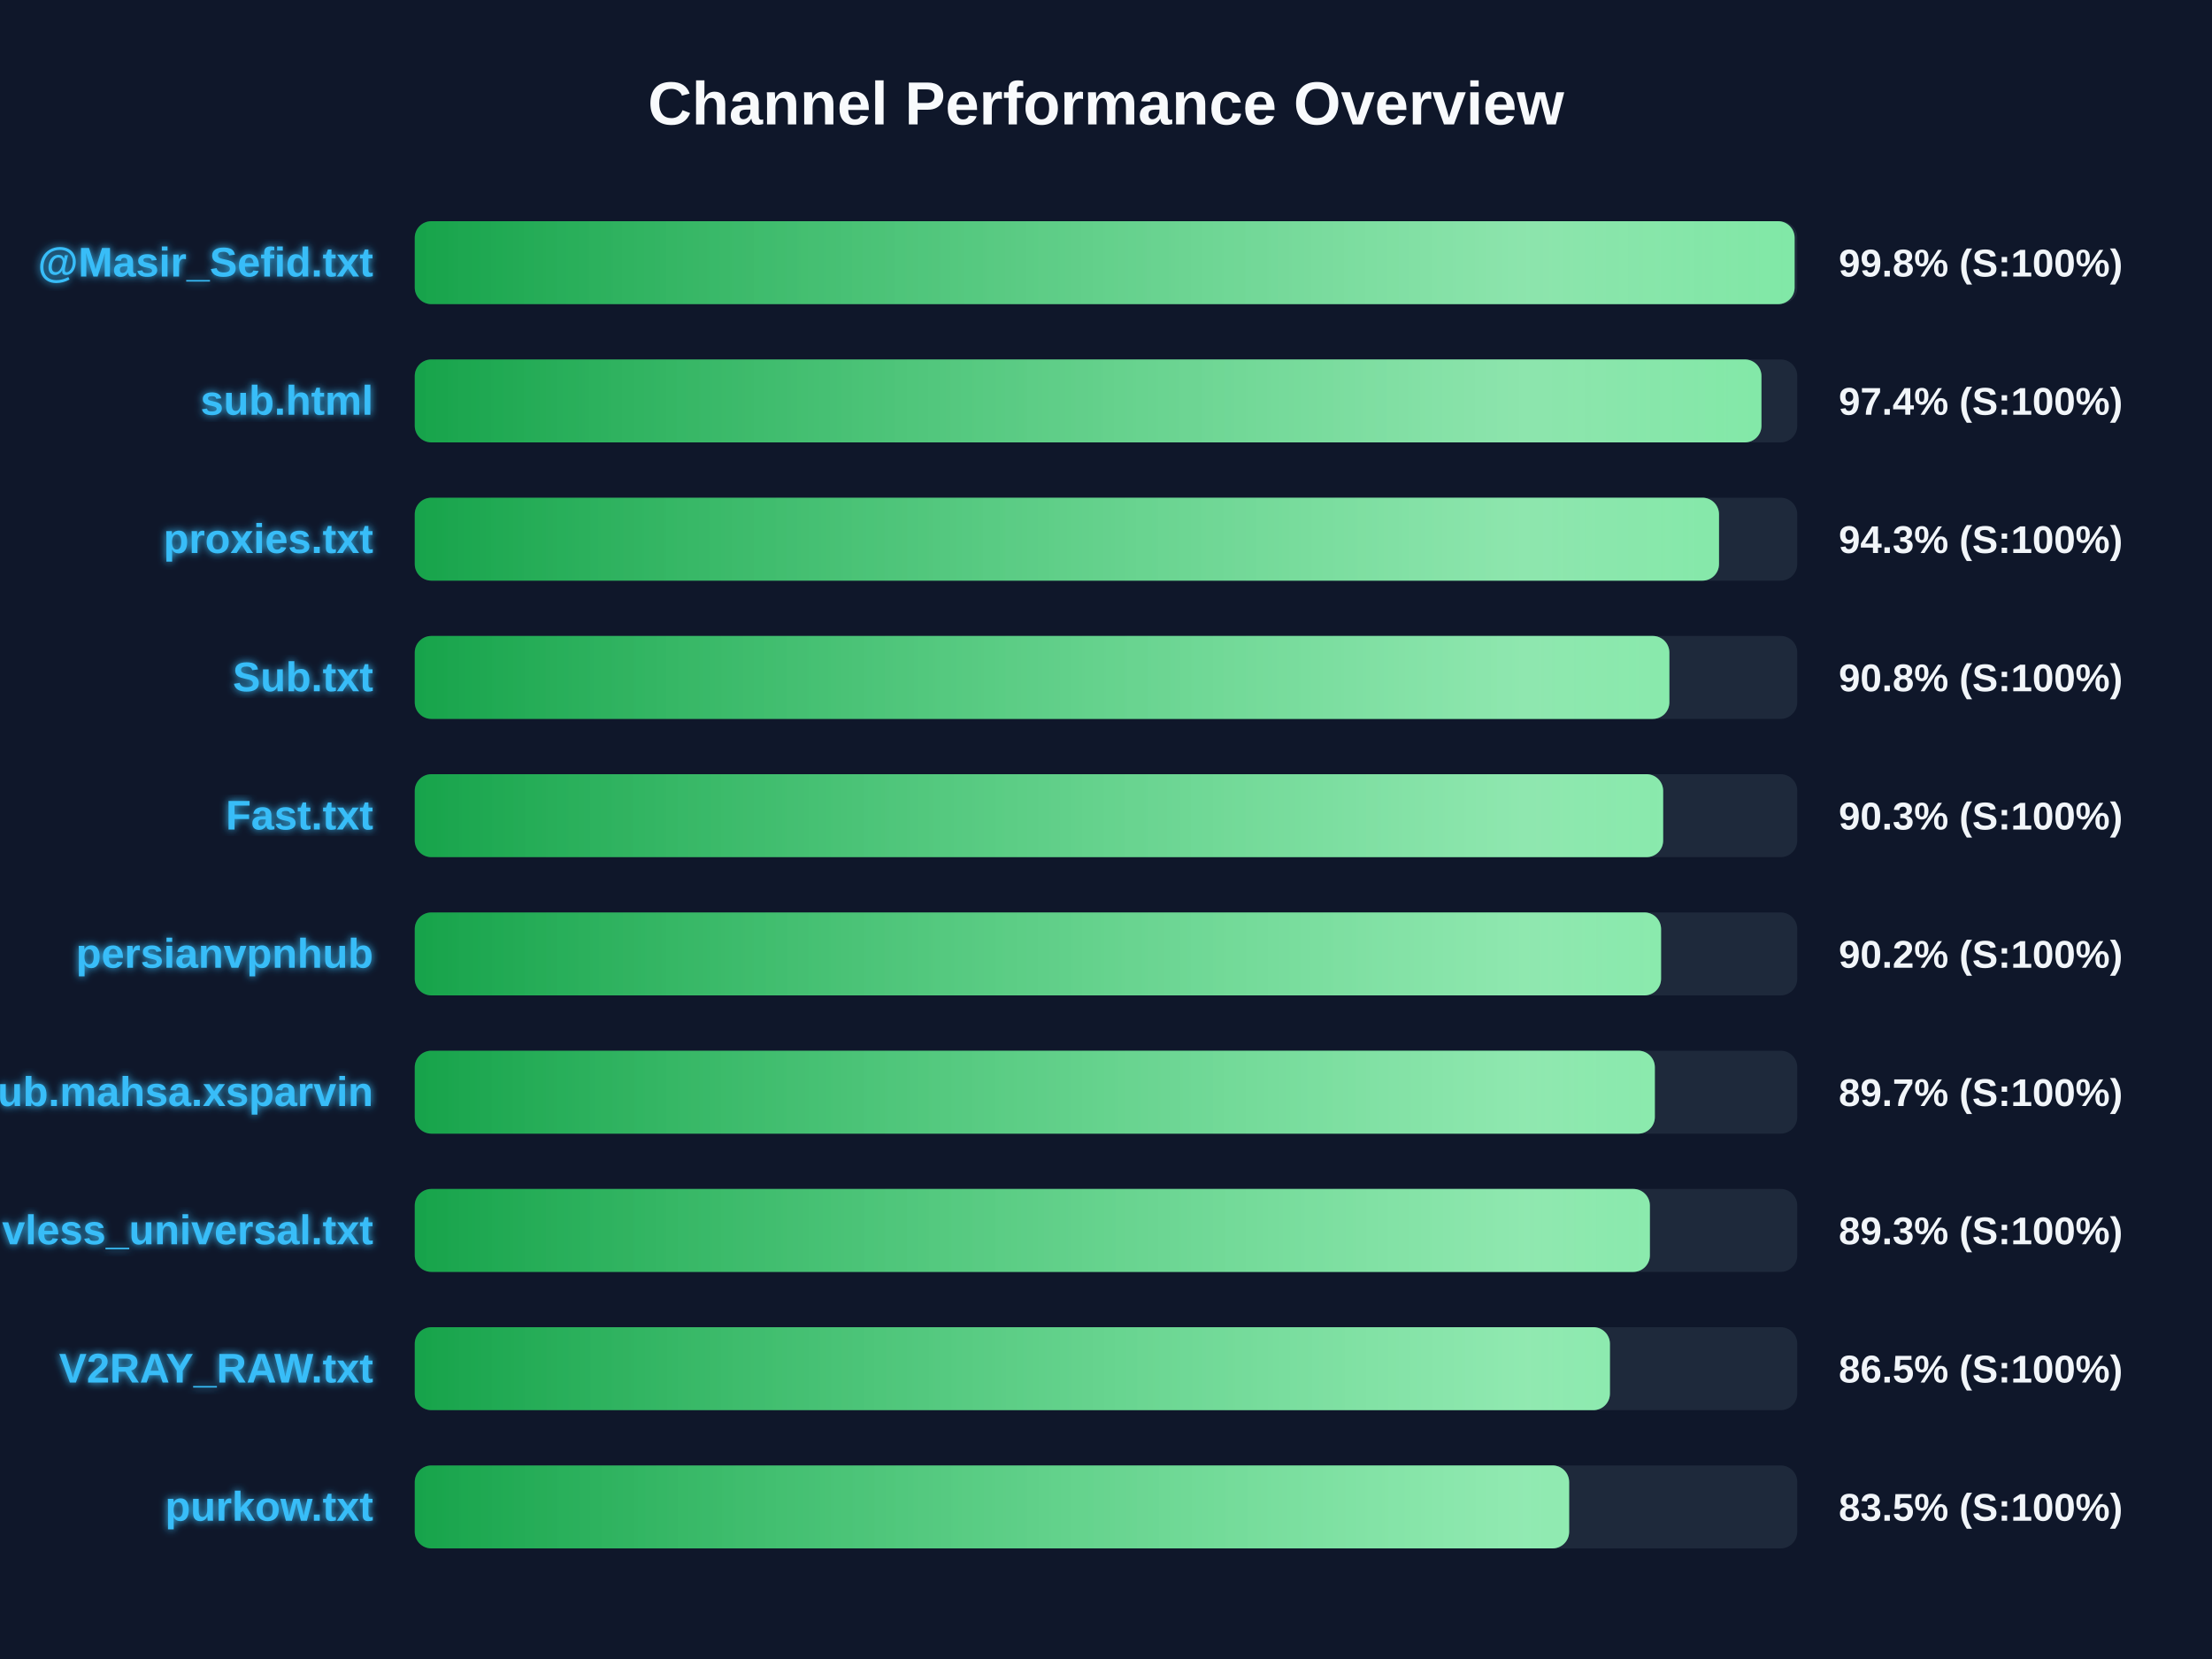
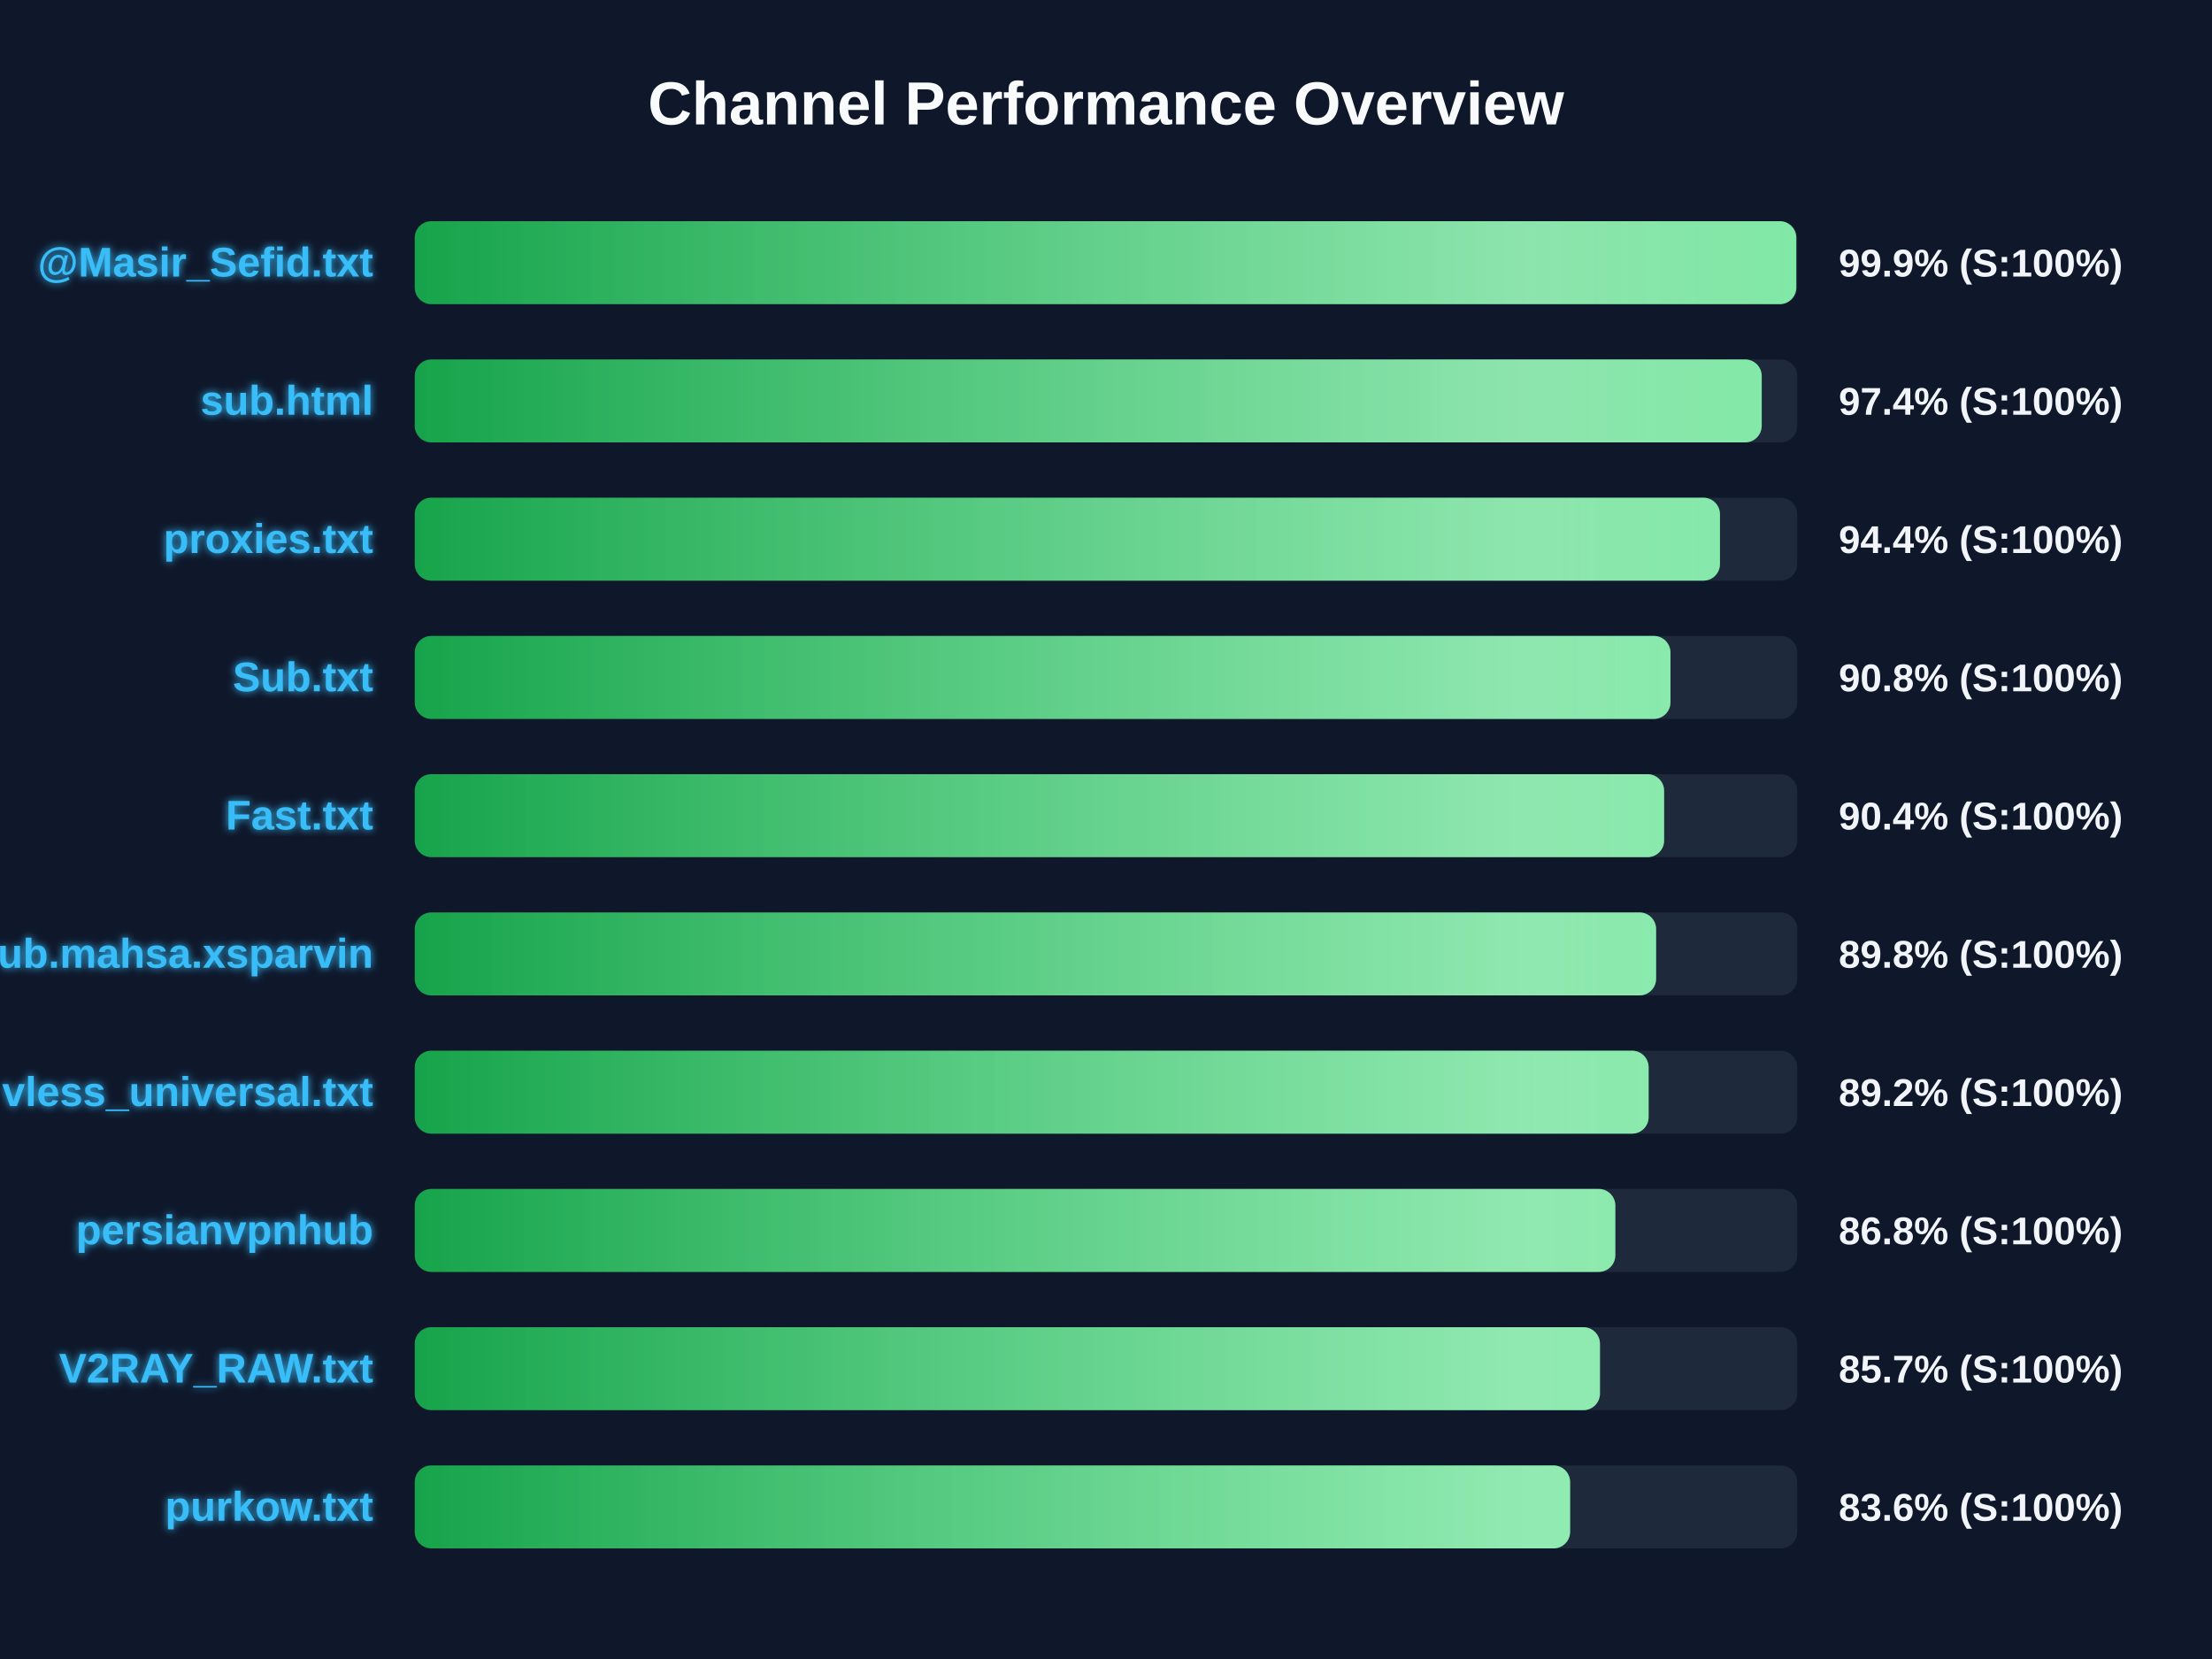
<svg xmlns="http://www.w3.org/2000/svg" width="800" height="600" version="1.1">
  <defs>
    <linearGradient id="grad-green" x1="0%" y1="0%" x2="100%" y2="0%">
      <stop offset="0%" stop-color="#16a34a" />
      <stop offset="100%" stop-color="#4ade80" />
    </linearGradient>
    <linearGradient id="grad-yellow" x1="0%" y1="0%" x2="100%" y2="0%">
      <stop offset="0%" stop-color="#ca8a04" />
      <stop offset="100%" stop-color="#fde047" />
    </linearGradient>
    <linearGradient id="grad-red" x1="0%" y1="0%" x2="100%" y2="0%">
      <stop offset="0%" stop-color="#dc2626" />
      <stop offset="100%" stop-color="#f87171" />
    </linearGradient>
    <linearGradient id="shimmer" x1="0%" y1="0%" x2="100%" y2="0%">
      <stop offset="0%" stop-color="rgba(255,255,255,0)" />
      <stop offset="50%" stop-color="rgba(255,255,255,0.4)" />
      <stop offset="100%" stop-color="rgba(255,255,255,0)" />
    </linearGradient>
    <filter id="glow" x="-20%" y="-20%" width="140%" height="140%">
      <feGaussianBlur stdDeviation="1.5" result="blur" />
      <feComposite in="SourceGraphic" in2="blur" operator="over" />
    </filter>
  </defs>
  <style>
        .bg-rect { fill: #0f172a; }
        .title { font: bold 22px 'Segoe UI', Arial, sans-serif; fill: #f8fafc; }
        .row { font: bold 15px 'Segoe UI', Arial, sans-serif; fill: #38bdf8; filter: url(#glow); }
        .score { font: bold 14px 'Segoe UI', Arial, sans-serif; fill: #f1f5f9; }
        @keyframes shimmer-anim {
            0% { transform: translateX(-100%); }
            100% { transform: translateX(200%); }
        }
        .shimmer-rect {
            animation: shimmer-anim 2.5s infinite linear;
        }
    </style>
  <rect width="100%" height="100%" class="bg-rect" />
  <text x="400" y="45" text-anchor="middle" class="title">Channel Performance Overview</text>
  <rect x="150" y="80" width="500" height="30" fill="#1e293b" rx="6" />
  <clipPath id="clip-0">
-     <rect x="150" y="80" width="499.05" height="30" rx="6" />
+     <rect x="150" y="80" width="499.65" height="30" rx="6" />
  </clipPath>
-   <rect x="150" y="80" width="499.05" height="30" fill="url(#grad-green)" rx="6" />
+   <rect x="150" y="80" width="499.65" height="30" fill="url(#grad-green)" rx="6" />
  <g clip-path="url(#clip-0)">
    <rect x="150" y="80" width="100%" height="30" fill="url(#shimmer)" class="shimmer-rect" />
  </g>
  <text x="135" y="100" text-anchor="end" class="row">@Masir_Sefid.txt</text>
-   <text x="665" y="100" text-anchor="start" class="score">99.8% (S:100%)</text>
+   <text x="665" y="100" text-anchor="start" class="score">99.9% (S:100%)</text>
  <rect x="150" y="130" width="500" height="30" fill="#1e293b" rx="6" />
  <clipPath id="clip-1">
-     <rect x="150" y="130" width="487.05" height="30" rx="6" />
+     <rect x="150" y="130" width="487.15" height="30" rx="6" />
  </clipPath>
-   <rect x="150" y="130" width="487.05" height="30" fill="url(#grad-green)" rx="6" />
+   <rect x="150" y="130" width="487.15" height="30" fill="url(#grad-green)" rx="6" />
  <g clip-path="url(#clip-1)">
    <rect x="150" y="130" width="100%" height="30" fill="url(#shimmer)" class="shimmer-rect" />
  </g>
  <text x="135" y="150" text-anchor="end" class="row">sub.html</text>
  <text x="665" y="150" text-anchor="start" class="score">97.4% (S:100%)</text>
  <rect x="150" y="180" width="500" height="30" fill="#1e293b" rx="6" />
  <clipPath id="clip-2">
-     <rect x="150" y="180" width="471.7" height="30" rx="6" />
+     <rect x="150" y="180" width="472.05" height="30" rx="6" />
  </clipPath>
-   <rect x="150" y="180" width="471.7" height="30" fill="url(#grad-green)" rx="6" />
+   <rect x="150" y="180" width="472.05" height="30" fill="url(#grad-green)" rx="6" />
  <g clip-path="url(#clip-2)">
    <rect x="150" y="180" width="100%" height="30" fill="url(#shimmer)" class="shimmer-rect" />
  </g>
  <text x="135" y="200" text-anchor="end" class="row">proxies.txt</text>
-   <text x="665" y="200" text-anchor="start" class="score">94.3% (S:100%)</text>
+   <text x="665" y="200" text-anchor="start" class="score">94.4% (S:100%)</text>
  <rect x="150" y="230" width="500" height="30" fill="#1e293b" rx="6" />
  <clipPath id="clip-3">
-     <rect x="150" y="230" width="453.75" height="30" rx="6" />
+     <rect x="150" y="230" width="454.15" height="30" rx="6" />
  </clipPath>
-   <rect x="150" y="230" width="453.75" height="30" fill="url(#grad-green)" rx="6" />
+   <rect x="150" y="230" width="454.15" height="30" fill="url(#grad-green)" rx="6" />
  <g clip-path="url(#clip-3)">
    <rect x="150" y="230" width="100%" height="30" fill="url(#shimmer)" class="shimmer-rect" />
  </g>
  <text x="135" y="250" text-anchor="end" class="row">Sub.txt</text>
  <text x="665" y="250" text-anchor="start" class="score">90.8% (S:100%)</text>
  <rect x="150" y="280" width="500" height="30" fill="#1e293b" rx="6" />
  <clipPath id="clip-4">
-     <rect x="150" y="280" width="451.5" height="30" rx="6" />
+     <rect x="150" y="280" width="451.85" height="30" rx="6" />
  </clipPath>
-   <rect x="150" y="280" width="451.5" height="30" fill="url(#grad-green)" rx="6" />
+   <rect x="150" y="280" width="451.85" height="30" fill="url(#grad-green)" rx="6" />
  <g clip-path="url(#clip-4)">
    <rect x="150" y="280" width="100%" height="30" fill="url(#shimmer)" class="shimmer-rect" />
  </g>
  <text x="135" y="300" text-anchor="end" class="row">Fast.txt</text>
-   <text x="665" y="300" text-anchor="start" class="score">90.3% (S:100%)</text>
+   <text x="665" y="300" text-anchor="start" class="score">90.4% (S:100%)</text>
  <rect x="150" y="330" width="500" height="30" fill="#1e293b" rx="6" />
  <clipPath id="clip-5">
-     <rect x="150" y="330" width="450.75" height="30" rx="6" />
+     <rect x="150" y="330" width="448.95" height="30" rx="6" />
  </clipPath>
-   <rect x="150" y="330" width="450.75" height="30" fill="url(#grad-green)" rx="6" />
+   <rect x="150" y="330" width="448.95" height="30" fill="url(#grad-green)" rx="6" />
  <g clip-path="url(#clip-5)">
    <rect x="150" y="330" width="100%" height="30" fill="url(#shimmer)" class="shimmer-rect" />
  </g>
-   <text x="135" y="350" text-anchor="end" class="row">persianvpnhub</text>
-   <text x="665" y="350" text-anchor="start" class="score">90.2% (S:100%)</text>
+   <text x="135" y="350" text-anchor="end" class="row">Sub.mahsa.xsparvin</text>
+   <text x="665" y="350" text-anchor="start" class="score">89.8% (S:100%)</text>
  <rect x="150" y="380" width="500" height="30" fill="#1e293b" rx="6" />
  <clipPath id="clip-6">
-     <rect x="150" y="380" width="448.5" height="30" rx="6" />
+     <rect x="150" y="380" width="446.25" height="30" rx="6" />
  </clipPath>
-   <rect x="150" y="380" width="448.5" height="30" fill="url(#grad-green)" rx="6" />
+   <rect x="150" y="380" width="446.25" height="30" fill="url(#grad-green)" rx="6" />
  <g clip-path="url(#clip-6)">
    <rect x="150" y="380" width="100%" height="30" fill="url(#shimmer)" class="shimmer-rect" />
  </g>
-   <text x="135" y="400" text-anchor="end" class="row">Sub.mahsa.xsparvin</text>
-   <text x="665" y="400" text-anchor="start" class="score">89.7% (S:100%)</text>
+   <text x="135" y="400" text-anchor="end" class="row">vless_universal.txt</text>
+   <text x="665" y="400" text-anchor="start" class="score">89.2% (S:100%)</text>
  <rect x="150" y="430" width="500" height="30" fill="#1e293b" rx="6" />
  <clipPath id="clip-7">
-     <rect x="150" y="430" width="446.7" height="30" rx="6" />
+     <rect x="150" y="430" width="434.2" height="30" rx="6" />
  </clipPath>
-   <rect x="150" y="430" width="446.7" height="30" fill="url(#grad-green)" rx="6" />
+   <rect x="150" y="430" width="434.2" height="30" fill="url(#grad-green)" rx="6" />
  <g clip-path="url(#clip-7)">
    <rect x="150" y="430" width="100%" height="30" fill="url(#shimmer)" class="shimmer-rect" />
  </g>
-   <text x="135" y="450" text-anchor="end" class="row">vless_universal.txt</text>
-   <text x="665" y="450" text-anchor="start" class="score">89.3% (S:100%)</text>
+   <text x="135" y="450" text-anchor="end" class="row">persianvpnhub</text>
+   <text x="665" y="450" text-anchor="start" class="score">86.8% (S:100%)</text>
  <rect x="150" y="480" width="500" height="30" fill="#1e293b" rx="6" />
  <clipPath id="clip-8">
-     <rect x="150" y="480" width="432.25" height="30" rx="6" />
+     <rect x="150" y="480" width="428.65" height="30" rx="6" />
  </clipPath>
-   <rect x="150" y="480" width="432.25" height="30" fill="url(#grad-green)" rx="6" />
+   <rect x="150" y="480" width="428.65" height="30" fill="url(#grad-green)" rx="6" />
  <g clip-path="url(#clip-8)">
    <rect x="150" y="480" width="100%" height="30" fill="url(#shimmer)" class="shimmer-rect" />
  </g>
  <text x="135" y="500" text-anchor="end" class="row">V2RAY_RAW.txt</text>
-   <text x="665" y="500" text-anchor="start" class="score">86.5% (S:100%)</text>
+   <text x="665" y="500" text-anchor="start" class="score">85.7% (S:100%)</text>
  <rect x="150" y="530" width="500" height="30" fill="#1e293b" rx="6" />
  <clipPath id="clip-9">
-     <rect x="150" y="530" width="417.5" height="30" rx="6" />
+     <rect x="150" y="530" width="417.85" height="30" rx="6" />
  </clipPath>
-   <rect x="150" y="530" width="417.5" height="30" fill="url(#grad-green)" rx="6" />
+   <rect x="150" y="530" width="417.85" height="30" fill="url(#grad-green)" rx="6" />
  <g clip-path="url(#clip-9)">
    <rect x="150" y="530" width="100%" height="30" fill="url(#shimmer)" class="shimmer-rect" />
  </g>
  <text x="135" y="550" text-anchor="end" class="row">purkow.txt</text>
-   <text x="665" y="550" text-anchor="start" class="score">83.5% (S:100%)</text>
+   <text x="665" y="550" text-anchor="start" class="score">83.6% (S:100%)</text>
</svg>
